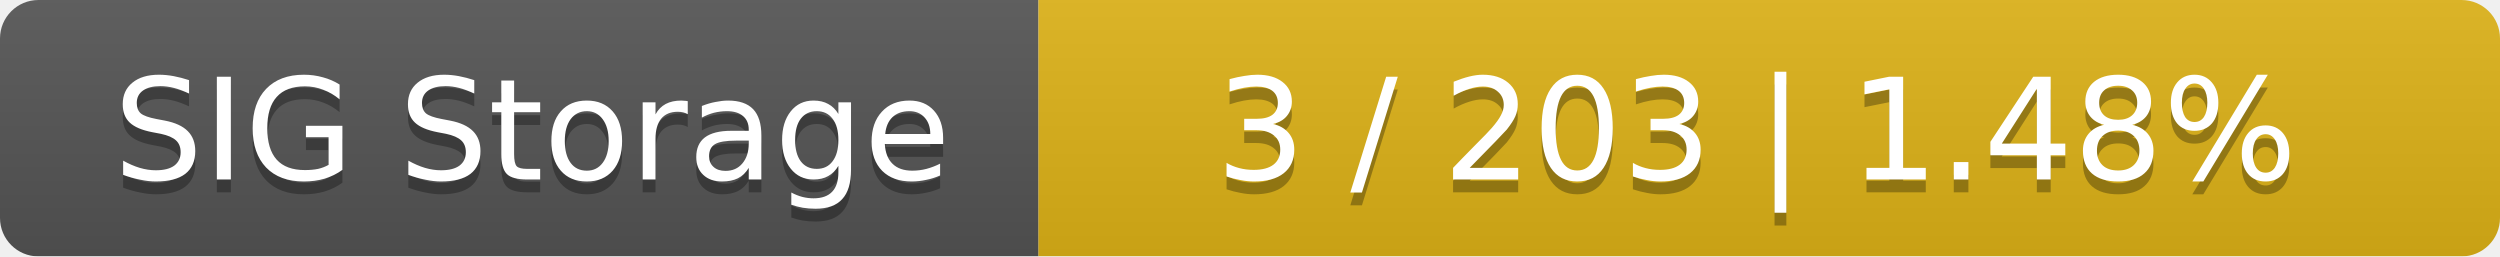
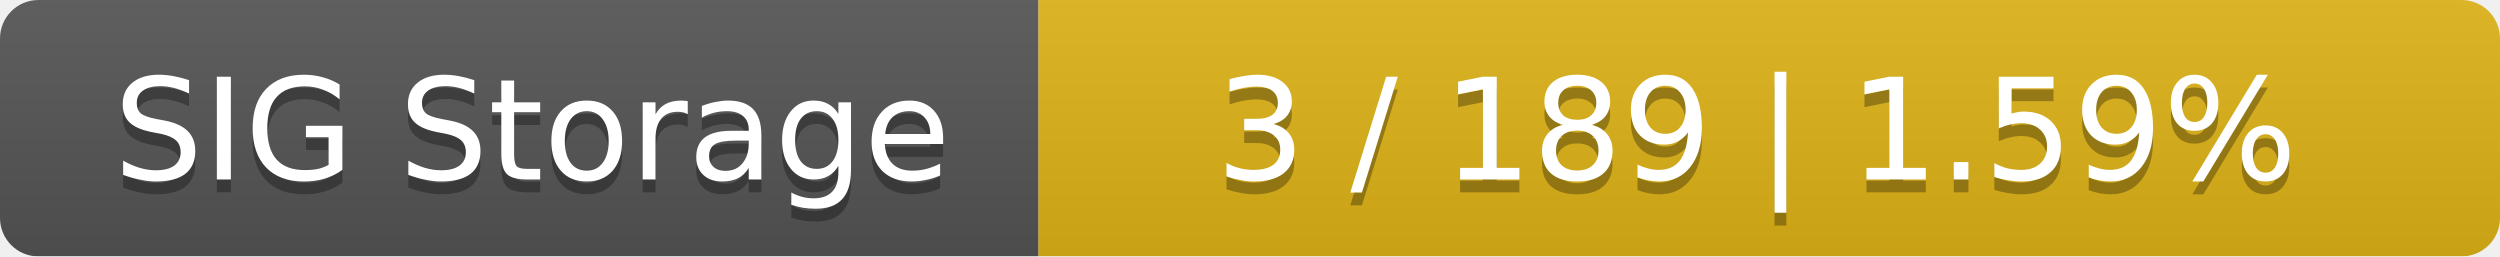
<svg xmlns="http://www.w3.org/2000/svg" width="195" height="20">
  <linearGradient id="smooth" x2="0" y2="100%">
    <stop offset="0" stop-color="#bbb" stop-opacity=".1" />
    <stop offset="1" stop-opacity=".1" />
  </linearGradient>
  <mask id="round">
    <rect width="195" height="20" rx="3" fill="#fff" />
  </mask>
  <g mask="url(#round)">
    <rect width="81" height="20" fill="#555" />
    <rect x="81" width="114" height="20" fill="#dfb317" />
    <rect width="195" height="20" fill="url(#smooth)" />
  </g>
  <g fill="#fff" text-anchor="middle" font-family="DejaVu Sans,Verdana,Geneva,sans-serif" font-size="11">
    <text x="41.5" y="15" fill="#010101" fill-opacity=".3">SIG Storage</text>
    <text x="41.5" y="14">SIG Storage</text>
-     <text x="137" y="15" fill="#010101" fill-opacity=".3">3 / 203    |    1.48%</text>
-     <text x="137" y="14">3 / 203    |    1.48%</text>
+     <text x="137" y="15" fill="#010101" fill-opacity=".3">3 / 189    |    1.59%</text>
+     <text x="137" y="14">3 / 189    |    1.59%</text>
  </g>
</svg>
